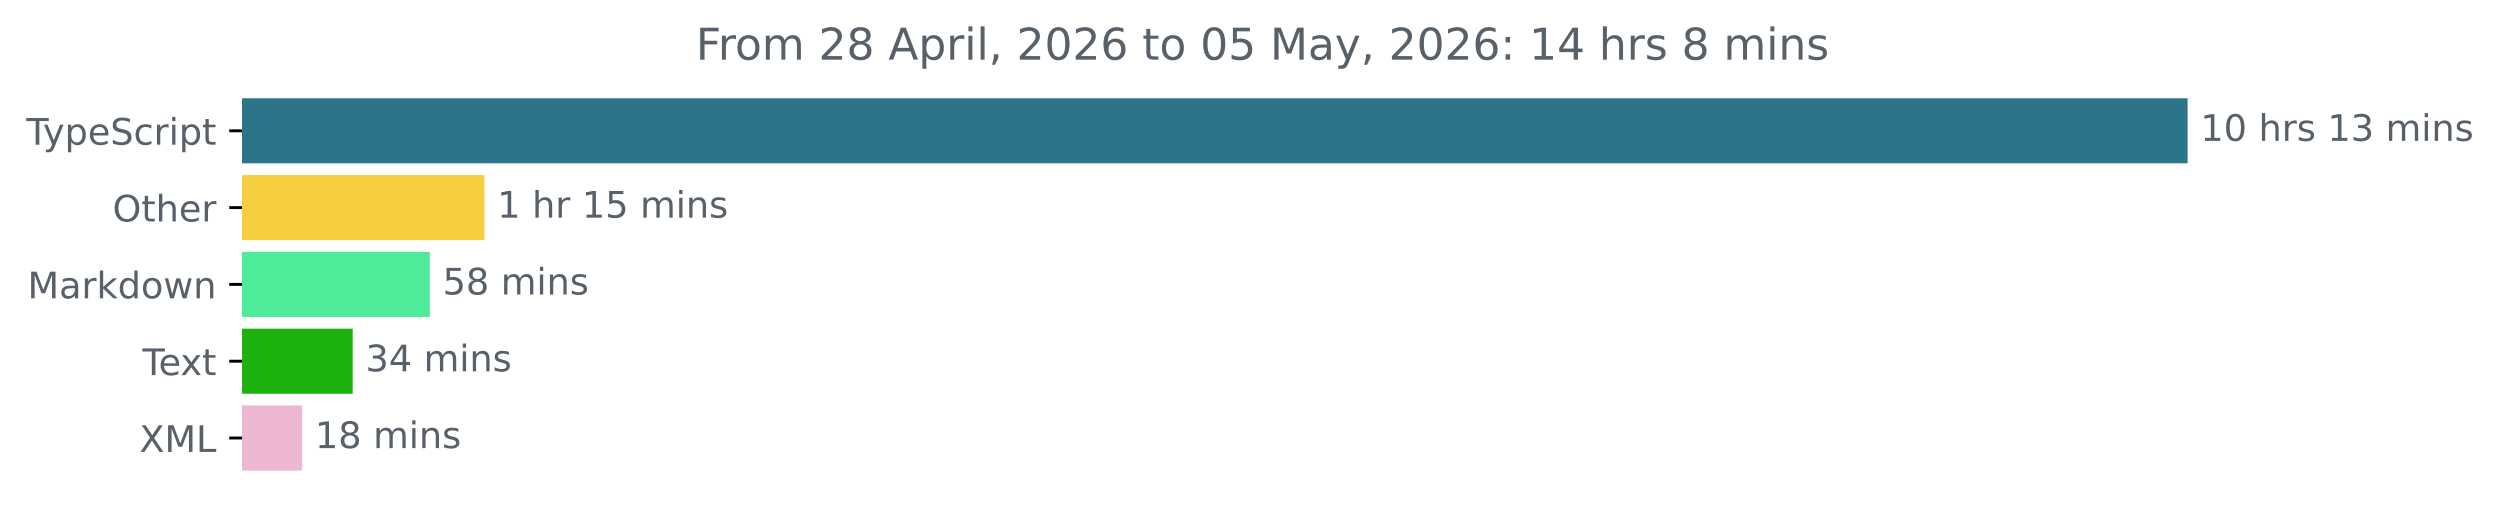
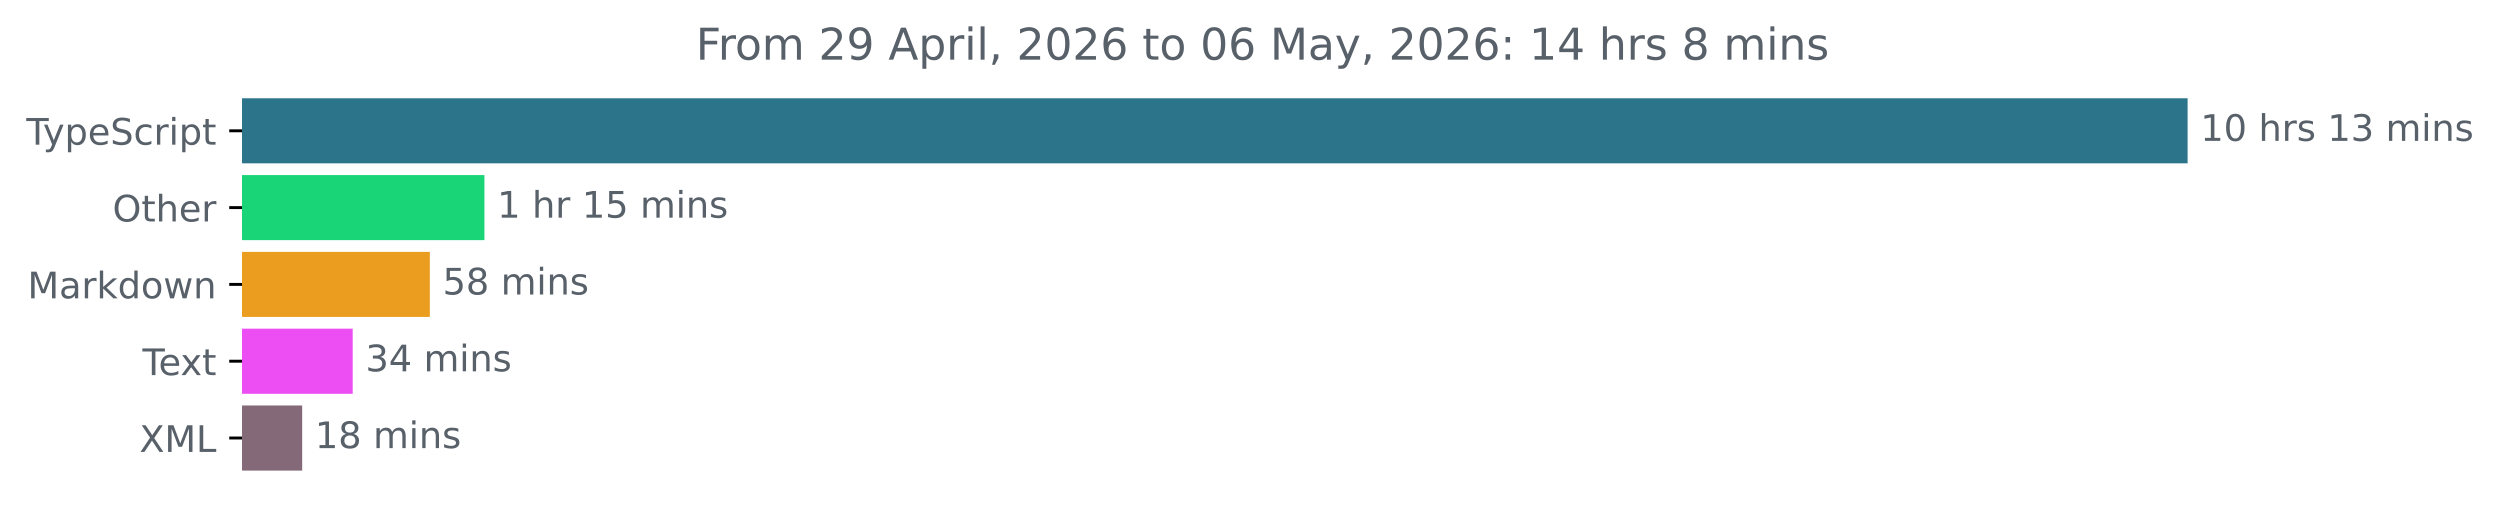
<svg xmlns="http://www.w3.org/2000/svg" xmlns:xlink="http://www.w3.org/1999/xlink" width="683.507pt" height="140.398pt" viewBox="0 0 683.507 140.398" version="1.1">
  <defs>
    <style type="text/css">*{stroke-linejoin: round; stroke-linecap: butt}</style>
  </defs>
  <g id="figure_1">
    <g id="patch_1">
      <path d="M -0 140.398  L 683.507 140.398  L 683.507 0  L -0 0  L -0 140.398  z " style="fill: none" />
    </g>
    <g id="axes_1">
      <g id="patch_2">
-         <path d="M 66.17 27.358  L 597.599 27.358  L 597.599 44.158  L 66.17 44.158  z " clip-path="url(#p0d5e8d125a)" style="fill: #2b7489; stroke: #2b7489; stroke-linejoin: miter" />
+         <path d="M 66.17 27.358  L 597.599 27.358  L 597.599 44.158  L 66.17 44.158  z " clip-path="url(#p2be1b1c5ed)" style="fill: #2b7489; stroke: #2b7489; stroke-linejoin: miter" />
      </g>
      <g id="patch_3">
-         <path d="M 66.17 48.358  L 131.938 48.358  L 131.938 65.158  L 66.17 65.158  z " clip-path="url(#p0d5e8d125a)" style="fill: #f6ce3e; stroke: #f6ce3e; stroke-linejoin: miter" />
+         <path d="M 66.17 48.358  L 131.938 48.358  L 131.938 65.158  L 66.17 65.158  z " clip-path="url(#p2be1b1c5ed)" style="fill: #1ad478; stroke: #1ad478; stroke-linejoin: miter" />
      </g>
      <g id="patch_4">
-         <path d="M 66.17 69.358  L 117.021 69.358  L 117.021 86.158  L 66.17 86.158  z " clip-path="url(#p0d5e8d125a)" style="fill: #4eeb9a; stroke: #4eeb9a; stroke-linejoin: miter" />
+         <path d="M 66.17 69.358  L 117.021 69.358  L 117.021 86.158  L 66.17 86.158  z " clip-path="url(#p2be1b1c5ed)" style="fill: #eb9d20; stroke: #eb9d20; stroke-linejoin: miter" />
      </g>
      <g id="patch_5">
-         <path d="M 66.17 90.358  L 95.931 90.358  L 95.931 107.158  L 66.17 107.158  z " clip-path="url(#p0d5e8d125a)" style="fill: #1eb20f; stroke: #1eb20f; stroke-linejoin: miter" />
+         <path d="M 66.17 90.358  L 95.931 90.358  L 95.931 107.158  L 66.17 107.158  z " clip-path="url(#p2be1b1c5ed)" style="fill: #ec4ef3; stroke: #ec4ef3; stroke-linejoin: miter" />
      </g>
      <g id="patch_6">
-         <path d="M 66.17 111.358  L 82.116 111.358  L 82.116 128.158  L 66.17 128.158  z " clip-path="url(#p0d5e8d125a)" style="fill: #edb6d1; stroke: #edb6d1; stroke-linejoin: miter" />
+         <path d="M 66.17 111.358  L 82.116 111.358  L 82.116 128.158  L 66.17 128.158  z " clip-path="url(#p2be1b1c5ed)" style="fill: #846a78; stroke: #846a78; stroke-linejoin: miter" />
      </g>
      <g id="matplotlib.axis_1" />
      <g id="matplotlib.axis_2">
        <g id="ytick_1">
          <g id="line2d_1">
            <defs>
-               <path id="mf2ee218302" d="M 0 0  L -3.5 0  " style="stroke: #000000; stroke-width: 0.8" />
+               <path id="mc4ab36e3c1" d="M 0 0  L -3.5 0  " style="stroke: #000000; stroke-width: 0.8" />
            </defs>
            <g>
-               <use xlink:href="#mf2ee218302" x="66.17" y="35.758" style="stroke: #000000; stroke-width: 0.8" />
+               <use xlink:href="#mc4ab36e3c1" x="66.17" y="35.758" style="stroke: #000000; stroke-width: 0.8" />
            </g>
          </g>
          <g id="text_1">
            <g style="fill: #586069" transform="translate(7.2 39.55734) scale(0.1 -0.1)">
              <defs>
                <path id="DejaVuSans-54" d="M -19 4666  L 3928 4666  L 3928 4134  L 2272 4134  L 2272 0  L 1638 0  L 1638 4134  L -19 4134  L -19 4666  z " transform="scale(0.015625)" />
                <path id="DejaVuSans-79" d="M 2059 -325  Q 1816 -950 1584 -1140  Q 1353 -1331 966 -1331  L 506 -1331  L 506 -850  L 844 -850  Q 1081 -850 1212 -737  Q 1344 -625 1503 -206  L 1606 56  L 191 3500  L 800 3500  L 1894 763  L 2988 3500  L 3597 3500  L 2059 -325  z " transform="scale(0.015625)" />
                <path id="DejaVuSans-70" d="M 1159 525  L 1159 -1331  L 581 -1331  L 581 3500  L 1159 3500  L 1159 2969  Q 1341 3281 1617 3432  Q 1894 3584 2278 3584  Q 2916 3584 3314 3078  Q 3713 2572 3713 1747  Q 3713 922 3314 415  Q 2916 -91 2278 -91  Q 1894 -91 1617 61  Q 1341 213 1159 525  z M 3116 1747  Q 3116 2381 2855 2742  Q 2594 3103 2138 3103  Q 1681 3103 1420 2742  Q 1159 2381 1159 1747  Q 1159 1113 1420 752  Q 1681 391 2138 391  Q 2594 391 2855 752  Q 3116 1113 3116 1747  z " transform="scale(0.015625)" />
                <path id="DejaVuSans-65" d="M 3597 1894  L 3597 1613  L 953 1613  Q 991 1019 1311 708  Q 1631 397 2203 397  Q 2534 397 2845 478  Q 3156 559 3463 722  L 3463 178  Q 3153 47 2828 -22  Q 2503 -91 2169 -91  Q 1331 -91 842 396  Q 353 884 353 1716  Q 353 2575 817 3079  Q 1281 3584 2069 3584  Q 2775 3584 3186 3129  Q 3597 2675 3597 1894  z M 3022 2063  Q 3016 2534 2758 2815  Q 2500 3097 2075 3097  Q 1594 3097 1305 2825  Q 1016 2553 972 2059  L 3022 2063  z " transform="scale(0.015625)" />
                <path id="DejaVuSans-53" d="M 3425 4513  L 3425 3897  Q 3066 4069 2747 4153  Q 2428 4238 2131 4238  Q 1616 4238 1336 4038  Q 1056 3838 1056 3469  Q 1056 3159 1242 3001  Q 1428 2844 1947 2747  L 2328 2669  Q 3034 2534 3370 2195  Q 3706 1856 3706 1288  Q 3706 609 3251 259  Q 2797 -91 1919 -91  Q 1588 -91 1214 -16  Q 841 59 441 206  L 441 856  Q 825 641 1194 531  Q 1563 422 1919 422  Q 2459 422 2753 634  Q 3047 847 3047 1241  Q 3047 1584 2836 1778  Q 2625 1972 2144 2069  L 1759 2144  Q 1053 2284 737 2584  Q 422 2884 422 3419  Q 422 4038 858 4394  Q 1294 4750 2059 4750  Q 2388 4750 2728 4690  Q 3069 4631 3425 4513  z " transform="scale(0.015625)" />
                <path id="DejaVuSans-63" d="M 3122 3366  L 3122 2828  Q 2878 2963 2633 3030  Q 2388 3097 2138 3097  Q 1578 3097 1268 2742  Q 959 2388 959 1747  Q 959 1106 1268 751  Q 1578 397 2138 397  Q 2388 397 2633 464  Q 2878 531 3122 666  L 3122 134  Q 2881 22 2623 -34  Q 2366 -91 2075 -91  Q 1284 -91 818 406  Q 353 903 353 1747  Q 353 2603 823 3093  Q 1294 3584 2113 3584  Q 2378 3584 2631 3529  Q 2884 3475 3122 3366  z " transform="scale(0.015625)" />
                <path id="DejaVuSans-72" d="M 2631 2963  Q 2534 3019 2420 3045  Q 2306 3072 2169 3072  Q 1681 3072 1420 2755  Q 1159 2438 1159 1844  L 1159 0  L 581 0  L 581 3500  L 1159 3500  L 1159 2956  Q 1341 3275 1631 3429  Q 1922 3584 2338 3584  Q 2397 3584 2469 3576  Q 2541 3569 2628 3553  L 2631 2963  z " transform="scale(0.015625)" />
                <path id="DejaVuSans-69" d="M 603 3500  L 1178 3500  L 1178 0  L 603 0  L 603 3500  z M 603 4863  L 1178 4863  L 1178 4134  L 603 4134  L 603 4863  z " transform="scale(0.015625)" />
                <path id="DejaVuSans-74" d="M 1172 4494  L 1172 3500  L 2356 3500  L 2356 3053  L 1172 3053  L 1172 1153  Q 1172 725 1289 603  Q 1406 481 1766 481  L 2356 481  L 2356 0  L 1766 0  Q 1100 0 847 248  Q 594 497 594 1153  L 594 3053  L 172 3053  L 172 3500  L 594 3500  L 594 4494  L 1172 4494  z " transform="scale(0.015625)" />
              </defs>
              <use xlink:href="#DejaVuSans-54" />
              <use xlink:href="#DejaVuSans-79" x="45.459" />
              <use xlink:href="#DejaVuSans-70" x="104.639" />
              <use xlink:href="#DejaVuSans-65" x="168.115" />
              <use xlink:href="#DejaVuSans-53" x="229.639" />
              <use xlink:href="#DejaVuSans-63" x="293.115" />
              <use xlink:href="#DejaVuSans-72" x="348.096" />
              <use xlink:href="#DejaVuSans-69" x="389.209" />
              <use xlink:href="#DejaVuSans-70" x="416.992" />
              <use xlink:href="#DejaVuSans-74" x="480.469" />
            </g>
          </g>
        </g>
        <g id="ytick_2">
          <g id="line2d_2">
            <g>
-               <use xlink:href="#mf2ee218302" x="66.17" y="56.758" style="stroke: #000000; stroke-width: 0.8" />
+               <use xlink:href="#mc4ab36e3c1" x="66.17" y="56.758" style="stroke: #000000; stroke-width: 0.8" />
            </g>
          </g>
          <g id="text_2">
            <g style="fill: #586069" transform="translate(30.77656 60.55734) scale(0.1 -0.1)">
              <defs>
                <path id="DejaVuSans-4f" d="M 2522 4238  Q 1834 4238 1429 3725  Q 1025 3213 1025 2328  Q 1025 1447 1429 934  Q 1834 422 2522 422  Q 3209 422 3611 934  Q 4013 1447 4013 2328  Q 4013 3213 3611 3725  Q 3209 4238 2522 4238  z M 2522 4750  Q 3503 4750 4090 4092  Q 4678 3434 4678 2328  Q 4678 1225 4090 567  Q 3503 -91 2522 -91  Q 1538 -91 948 565  Q 359 1222 359 2328  Q 359 3434 948 4092  Q 1538 4750 2522 4750  z " transform="scale(0.015625)" />
                <path id="DejaVuSans-68" d="M 3513 2113  L 3513 0  L 2938 0  L 2938 2094  Q 2938 2591 2744 2837  Q 2550 3084 2163 3084  Q 1697 3084 1428 2787  Q 1159 2491 1159 1978  L 1159 0  L 581 0  L 581 4863  L 1159 4863  L 1159 2956  Q 1366 3272 1645 3428  Q 1925 3584 2291 3584  Q 2894 3584 3203 3211  Q 3513 2838 3513 2113  z " transform="scale(0.015625)" />
              </defs>
              <use xlink:href="#DejaVuSans-4f" />
              <use xlink:href="#DejaVuSans-74" x="78.711" />
              <use xlink:href="#DejaVuSans-68" x="117.92" />
              <use xlink:href="#DejaVuSans-65" x="181.299" />
              <use xlink:href="#DejaVuSans-72" x="242.822" />
            </g>
          </g>
        </g>
        <g id="ytick_3">
          <g id="line2d_3">
            <g>
-               <use xlink:href="#mf2ee218302" x="66.17" y="77.758" style="stroke: #000000; stroke-width: 0.8" />
+               <use xlink:href="#mc4ab36e3c1" x="66.17" y="77.758" style="stroke: #000000; stroke-width: 0.8" />
            </g>
          </g>
          <g id="text_3">
            <g style="fill: #586069" transform="translate(7.529688 81.55734) scale(0.1 -0.1)">
              <defs>
                <path id="DejaVuSans-4d" d="M 628 4666  L 1569 4666  L 2759 1491  L 3956 4666  L 4897 4666  L 4897 0  L 4281 0  L 4281 4097  L 3078 897  L 2444 897  L 1241 4097  L 1241 0  L 628 0  L 628 4666  z " transform="scale(0.015625)" />
                <path id="DejaVuSans-61" d="M 2194 1759  Q 1497 1759 1228 1600  Q 959 1441 959 1056  Q 959 750 1161 570  Q 1363 391 1709 391  Q 2188 391 2477 730  Q 2766 1069 2766 1631  L 2766 1759  L 2194 1759  z M 3341 1997  L 3341 0  L 2766 0  L 2766 531  Q 2569 213 2275 61  Q 1981 -91 1556 -91  Q 1019 -91 701 211  Q 384 513 384 1019  Q 384 1609 779 1909  Q 1175 2209 1959 2209  L 2766 2209  L 2766 2266  Q 2766 2663 2505 2880  Q 2244 3097 1772 3097  Q 1472 3097 1187 3025  Q 903 2953 641 2809  L 641 3341  Q 956 3463 1253 3523  Q 1550 3584 1831 3584  Q 2591 3584 2966 3190  Q 3341 2797 3341 1997  z " transform="scale(0.015625)" />
                <path id="DejaVuSans-6b" d="M 581 4863  L 1159 4863  L 1159 1991  L 2875 3500  L 3609 3500  L 1753 1863  L 3688 0  L 2938 0  L 1159 1709  L 1159 0  L 581 0  L 581 4863  z " transform="scale(0.015625)" />
                <path id="DejaVuSans-64" d="M 2906 2969  L 2906 4863  L 3481 4863  L 3481 0  L 2906 0  L 2906 525  Q 2725 213 2448 61  Q 2172 -91 1784 -91  Q 1150 -91 751 415  Q 353 922 353 1747  Q 353 2572 751 3078  Q 1150 3584 1784 3584  Q 2172 3584 2448 3432  Q 2725 3281 2906 2969  z M 947 1747  Q 947 1113 1208 752  Q 1469 391 1925 391  Q 2381 391 2643 752  Q 2906 1113 2906 1747  Q 2906 2381 2643 2742  Q 2381 3103 1925 3103  Q 1469 3103 1208 2742  Q 947 2381 947 1747  z " transform="scale(0.015625)" />
                <path id="DejaVuSans-6f" d="M 1959 3097  Q 1497 3097 1228 2736  Q 959 2375 959 1747  Q 959 1119 1226 758  Q 1494 397 1959 397  Q 2419 397 2687 759  Q 2956 1122 2956 1747  Q 2956 2369 2687 2733  Q 2419 3097 1959 3097  z M 1959 3584  Q 2709 3584 3137 3096  Q 3566 2609 3566 1747  Q 3566 888 3137 398  Q 2709 -91 1959 -91  Q 1206 -91 779 398  Q 353 888 353 1747  Q 353 2609 779 3096  Q 1206 3584 1959 3584  z " transform="scale(0.015625)" />
                <path id="DejaVuSans-77" d="M 269 3500  L 844 3500  L 1563 769  L 2278 3500  L 2956 3500  L 3675 769  L 4391 3500  L 4966 3500  L 4050 0  L 3372 0  L 2619 2869  L 1863 0  L 1184 0  L 269 3500  z " transform="scale(0.015625)" />
                <path id="DejaVuSans-6e" d="M 3513 2113  L 3513 0  L 2938 0  L 2938 2094  Q 2938 2591 2744 2837  Q 2550 3084 2163 3084  Q 1697 3084 1428 2787  Q 1159 2491 1159 1978  L 1159 0  L 581 0  L 581 3500  L 1159 3500  L 1159 2956  Q 1366 3272 1645 3428  Q 1925 3584 2291 3584  Q 2894 3584 3203 3211  Q 3513 2838 3513 2113  z " transform="scale(0.015625)" />
              </defs>
              <use xlink:href="#DejaVuSans-4d" />
              <use xlink:href="#DejaVuSans-61" x="86.279" />
              <use xlink:href="#DejaVuSans-72" x="147.559" />
              <use xlink:href="#DejaVuSans-6b" x="188.672" />
              <use xlink:href="#DejaVuSans-64" x="246.582" />
              <use xlink:href="#DejaVuSans-6f" x="310.059" />
              <use xlink:href="#DejaVuSans-77" x="371.24" />
              <use xlink:href="#DejaVuSans-6e" x="453.027" />
            </g>
          </g>
        </g>
        <g id="ytick_4">
          <g id="line2d_4">
            <g>
-               <use xlink:href="#mf2ee218302" x="66.17" y="98.758" style="stroke: #000000; stroke-width: 0.8" />
+               <use xlink:href="#mc4ab36e3c1" x="66.17" y="98.758" style="stroke: #000000; stroke-width: 0.8" />
            </g>
          </g>
          <g id="text_4">
            <g style="fill: #586069" transform="translate(38.94531 102.5573) scale(0.1 -0.1)">
              <defs>
                <path id="DejaVuSans-78" d="M 3513 3500  L 2247 1797  L 3578 0  L 2900 0  L 1881 1375  L 863 0  L 184 0  L 1544 1831  L 300 3500  L 978 3500  L 1906 2253  L 2834 3500  L 3513 3500  z " transform="scale(0.015625)" />
              </defs>
              <use xlink:href="#DejaVuSans-54" />
              <use xlink:href="#DejaVuSans-65" x="44.084" />
              <use xlink:href="#DejaVuSans-78" x="103.857" />
              <use xlink:href="#DejaVuSans-74" x="163.037" />
            </g>
          </g>
        </g>
        <g id="ytick_5">
          <g id="line2d_5">
            <g>
-               <use xlink:href="#mf2ee218302" x="66.17" y="119.758" style="stroke: #000000; stroke-width: 0.8" />
+               <use xlink:href="#mc4ab36e3c1" x="66.17" y="119.758" style="stroke: #000000; stroke-width: 0.8" />
            </g>
          </g>
          <g id="text_5">
            <g style="fill: #586069" transform="translate(38.12031 123.5573) scale(0.1 -0.1)">
              <defs>
                <path id="DejaVuSans-58" d="M 403 4666  L 1081 4666  L 2241 2931  L 3406 4666  L 4084 4666  L 2584 2425  L 4184 0  L 3506 0  L 2194 1984  L 872 0  L 191 0  L 1856 2491  L 403 4666  z " transform="scale(0.015625)" />
                <path id="DejaVuSans-4c" d="M 628 4666  L 1259 4666  L 1259 531  L 3531 531  L 3531 0  L 628 0  L 628 4666  z " transform="scale(0.015625)" />
              </defs>
              <use xlink:href="#DejaVuSans-58" />
              <use xlink:href="#DejaVuSans-4d" x="68.506" />
              <use xlink:href="#DejaVuSans-4c" x="154.785" />
            </g>
          </g>
        </g>
      </g>
      <g id="text_6">
        <g style="fill: #586069" transform="translate(601.5989 38.5175) scale(0.1 -0.1)">
          <defs>
            <path id="DejaVuSans-31" d="M 794 531  L 1825 531  L 1825 4091  L 703 3866  L 703 4441  L 1819 4666  L 2450 4666  L 2450 531  L 3481 531  L 3481 0  L 794 0  L 794 531  z " transform="scale(0.015625)" />
            <path id="DejaVuSans-30" d="M 2034 4250  Q 1547 4250 1301 3770  Q 1056 3291 1056 2328  Q 1056 1369 1301 889  Q 1547 409 2034 409  Q 2525 409 2770 889  Q 3016 1369 3016 2328  Q 3016 3291 2770 3770  Q 2525 4250 2034 4250  z M 2034 4750  Q 2819 4750 3233 4129  Q 3647 3509 3647 2328  Q 3647 1150 3233 529  Q 2819 -91 2034 -91  Q 1250 -91 836 529  Q 422 1150 422 2328  Q 422 3509 836 4129  Q 1250 4750 2034 4750  z " transform="scale(0.015625)" />
            <path id="DejaVuSans-20" transform="scale(0.015625)" />
            <path id="DejaVuSans-73" d="M 2834 3397  L 2834 2853  Q 2591 2978 2328 3040  Q 2066 3103 1784 3103  Q 1356 3103 1142 2972  Q 928 2841 928 2578  Q 928 2378 1081 2264  Q 1234 2150 1697 2047  L 1894 2003  Q 2506 1872 2764 1633  Q 3022 1394 3022 966  Q 3022 478 2636 193  Q 2250 -91 1575 -91  Q 1294 -91 989 -36  Q 684 19 347 128  L 347 722  Q 666 556 975 473  Q 1284 391 1588 391  Q 1994 391 2212 530  Q 2431 669 2431 922  Q 2431 1156 2273 1281  Q 2116 1406 1581 1522  L 1381 1569  Q 847 1681 609 1914  Q 372 2147 372 2553  Q 372 3047 722 3315  Q 1072 3584 1716 3584  Q 2034 3584 2315 3537  Q 2597 3491 2834 3397  z " transform="scale(0.015625)" />
            <path id="DejaVuSans-33" d="M 2597 2516  Q 3050 2419 3304 2112  Q 3559 1806 3559 1356  Q 3559 666 3084 287  Q 2609 -91 1734 -91  Q 1441 -91 1130 -33  Q 819 25 488 141  L 488 750  Q 750 597 1062 519  Q 1375 441 1716 441  Q 2309 441 2620 675  Q 2931 909 2931 1356  Q 2931 1769 2642 2001  Q 2353 2234 1838 2234  L 1294 2234  L 1294 2753  L 1863 2753  Q 2328 2753 2575 2939  Q 2822 3125 2822 3475  Q 2822 3834 2567 4026  Q 2313 4219 1838 4219  Q 1578 4219 1281 4162  Q 984 4106 628 3988  L 628 4550  Q 988 4650 1302 4700  Q 1616 4750 1894 4750  Q 2613 4750 3031 4423  Q 3450 4097 3450 3541  Q 3450 3153 3228 2886  Q 3006 2619 2597 2516  z " transform="scale(0.015625)" />
            <path id="DejaVuSans-6d" d="M 3328 2828  Q 3544 3216 3844 3400  Q 4144 3584 4550 3584  Q 5097 3584 5394 3201  Q 5691 2819 5691 2113  L 5691 0  L 5113 0  L 5113 2094  Q 5113 2597 4934 2840  Q 4756 3084 4391 3084  Q 3944 3084 3684 2787  Q 3425 2491 3425 1978  L 3425 0  L 2847 0  L 2847 2094  Q 2847 2600 2669 2842  Q 2491 3084 2119 3084  Q 1678 3084 1418 2786  Q 1159 2488 1159 1978  L 1159 0  L 581 0  L 581 3500  L 1159 3500  L 1159 2956  Q 1356 3278 1631 3431  Q 1906 3584 2284 3584  Q 2666 3584 2933 3390  Q 3200 3197 3328 2828  z " transform="scale(0.015625)" />
          </defs>
          <use xlink:href="#DejaVuSans-31" />
          <use xlink:href="#DejaVuSans-30" x="63.623" />
          <use xlink:href="#DejaVuSans-20" x="127.246" />
          <use xlink:href="#DejaVuSans-68" x="159.033" />
          <use xlink:href="#DejaVuSans-72" x="222.412" />
          <use xlink:href="#DejaVuSans-73" x="263.525" />
          <use xlink:href="#DejaVuSans-20" x="315.625" />
          <use xlink:href="#DejaVuSans-31" x="347.412" />
          <use xlink:href="#DejaVuSans-33" x="411.035" />
          <use xlink:href="#DejaVuSans-20" x="474.658" />
          <use xlink:href="#DejaVuSans-6d" x="506.445" />
          <use xlink:href="#DejaVuSans-69" x="603.857" />
          <use xlink:href="#DejaVuSans-6e" x="631.641" />
          <use xlink:href="#DejaVuSans-73" x="695.02" />
        </g>
      </g>
      <g id="text_7">
        <g style="fill: #586069" transform="translate(135.9375 59.5175) scale(0.1 -0.1)">
          <defs>
            <path id="DejaVuSans-35" d="M 691 4666  L 3169 4666  L 3169 4134  L 1269 4134  L 1269 2991  Q 1406 3038 1543 3061  Q 1681 3084 1819 3084  Q 2600 3084 3056 2656  Q 3513 2228 3513 1497  Q 3513 744 3044 326  Q 2575 -91 1722 -91  Q 1428 -91 1123 -41  Q 819 9 494 109  L 494 744  Q 775 591 1075 516  Q 1375 441 1709 441  Q 2250 441 2565 725  Q 2881 1009 2881 1497  Q 2881 1984 2565 2268  Q 2250 2553 1709 2553  Q 1456 2553 1204 2497  Q 953 2441 691 2322  L 691 4666  z " transform="scale(0.015625)" />
          </defs>
          <use xlink:href="#DejaVuSans-31" />
          <use xlink:href="#DejaVuSans-20" x="63.623" />
          <use xlink:href="#DejaVuSans-68" x="95.41" />
          <use xlink:href="#DejaVuSans-72" x="158.789" />
          <use xlink:href="#DejaVuSans-20" x="199.902" />
          <use xlink:href="#DejaVuSans-31" x="231.689" />
          <use xlink:href="#DejaVuSans-35" x="295.312" />
          <use xlink:href="#DejaVuSans-20" x="358.936" />
          <use xlink:href="#DejaVuSans-6d" x="390.723" />
          <use xlink:href="#DejaVuSans-69" x="488.135" />
          <use xlink:href="#DejaVuSans-6e" x="515.918" />
          <use xlink:href="#DejaVuSans-73" x="579.297" />
        </g>
      </g>
      <g id="text_8">
        <g style="fill: #586069" transform="translate(121.0205 80.5175) scale(0.1 -0.1)">
          <defs>
            <path id="DejaVuSans-38" d="M 2034 2216  Q 1584 2216 1326 1975  Q 1069 1734 1069 1313  Q 1069 891 1326 650  Q 1584 409 2034 409  Q 2484 409 2743 651  Q 3003 894 3003 1313  Q 3003 1734 2745 1975  Q 2488 2216 2034 2216  z M 1403 2484  Q 997 2584 770 2862  Q 544 3141 544 3541  Q 544 4100 942 4425  Q 1341 4750 2034 4750  Q 2731 4750 3128 4425  Q 3525 4100 3525 3541  Q 3525 3141 3298 2862  Q 3072 2584 2669 2484  Q 3125 2378 3379 2068  Q 3634 1759 3634 1313  Q 3634 634 3220 271  Q 2806 -91 2034 -91  Q 1263 -91 848 271  Q 434 634 434 1313  Q 434 1759 690 2068  Q 947 2378 1403 2484  z M 1172 3481  Q 1172 3119 1398 2916  Q 1625 2713 2034 2713  Q 2441 2713 2670 2916  Q 2900 3119 2900 3481  Q 2900 3844 2670 4047  Q 2441 4250 2034 4250  Q 1625 4250 1398 4047  Q 1172 3844 1172 3481  z " transform="scale(0.015625)" />
          </defs>
          <use xlink:href="#DejaVuSans-35" />
          <use xlink:href="#DejaVuSans-38" x="63.623" />
          <use xlink:href="#DejaVuSans-20" x="127.246" />
          <use xlink:href="#DejaVuSans-6d" x="159.033" />
          <use xlink:href="#DejaVuSans-69" x="256.445" />
          <use xlink:href="#DejaVuSans-6e" x="284.229" />
          <use xlink:href="#DejaVuSans-73" x="347.607" />
        </g>
      </g>
      <g id="text_9">
        <g style="fill: #586069" transform="translate(99.9309 101.5175) scale(0.1 -0.1)">
          <defs>
            <path id="DejaVuSans-34" d="M 2419 4116  L 825 1625  L 2419 1625  L 2419 4116  z M 2253 4666  L 3047 4666  L 3047 1625  L 3713 1625  L 3713 1100  L 3047 1100  L 3047 0  L 2419 0  L 2419 1100  L 313 1100  L 313 1709  L 2253 4666  z " transform="scale(0.015625)" />
          </defs>
          <use xlink:href="#DejaVuSans-33" />
          <use xlink:href="#DejaVuSans-34" x="63.623" />
          <use xlink:href="#DejaVuSans-20" x="127.246" />
          <use xlink:href="#DejaVuSans-6d" x="159.033" />
          <use xlink:href="#DejaVuSans-69" x="256.445" />
          <use xlink:href="#DejaVuSans-6e" x="284.229" />
          <use xlink:href="#DejaVuSans-73" x="347.607" />
        </g>
      </g>
      <g id="text_10">
        <g style="fill: #586069" transform="translate(86.11611 122.5175) scale(0.1 -0.1)">
          <use xlink:href="#DejaVuSans-31" />
          <use xlink:href="#DejaVuSans-38" x="63.623" />
          <use xlink:href="#DejaVuSans-20" x="127.246" />
          <use xlink:href="#DejaVuSans-6d" x="159.033" />
          <use xlink:href="#DejaVuSans-69" x="256.445" />
          <use xlink:href="#DejaVuSans-6e" x="284.229" />
          <use xlink:href="#DejaVuSans-73" x="347.607" />
        </g>
      </g>
      <g id="text_11">
        <g style="fill: #586069" transform="translate(190.2578 16.31812) scale(0.12 -0.12)">
          <defs>
            <path id="DejaVuSans-46" d="M 628 4666  L 3309 4666  L 3309 4134  L 1259 4134  L 1259 2759  L 3109 2759  L 3109 2228  L 1259 2228  L 1259 0  L 628 0  L 628 4666  z " transform="scale(0.015625)" />
            <path id="DejaVuSans-32" d="M 1228 531  L 3431 531  L 3431 0  L 469 0  L 469 531  Q 828 903 1448 1529  Q 2069 2156 2228 2338  Q 2531 2678 2651 2914  Q 2772 3150 2772 3378  Q 2772 3750 2511 3984  Q 2250 4219 1831 4219  Q 1534 4219 1204 4116  Q 875 4013 500 3803  L 500 4441  Q 881 4594 1212 4672  Q 1544 4750 1819 4750  Q 2544 4750 2975 4387  Q 3406 4025 3406 3419  Q 3406 3131 3298 2873  Q 3191 2616 2906 2266  Q 2828 2175 2409 1742  Q 1991 1309 1228 531  z " transform="scale(0.015625)" />
+             <path id="DejaVuSans-39" d="M 703 97  L 703 672  Q 941 559 1184 500  Q 1428 441 1663 441  Q 2288 441 2617 861  Q 2947 1281 2994 2138  Q 2813 1869 2534 1725  Q 2256 1581 1919 1581  Q 1219 1581 811 2004  Q 403 2428 403 3163  Q 403 3881 828 4315  Q 1253 4750 1959 4750  Q 2769 4750 3195 4129  Q 3622 3509 3622 2328  Q 3622 1225 3098 567  Q 2575 -91 1691 -91  Q 1453 -91 1209 -44  Q 966 3 703 97  z M 1959 2075  Q 2384 2075 2632 2365  Q 2881 2656 2881 3163  Q 2881 3666 2632 3958  Q 2384 4250 1959 4250  Q 1534 4250 1286 3958  Q 1038 3666 1038 3163  Q 1038 2656 1286 2365  Q 1534 2075 1959 2075  z " transform="scale(0.015625)" />
            <path id="DejaVuSans-41" d="M 2188 4044  L 1331 1722  L 3047 1722  L 2188 4044  z M 1831 4666  L 2547 4666  L 4325 0  L 3669 0  L 3244 1197  L 1141 1197  L 716 0  L 50 0  L 1831 4666  z " transform="scale(0.015625)" />
            <path id="DejaVuSans-6c" d="M 603 4863  L 1178 4863  L 1178 0  L 603 0  L 603 4863  z " transform="scale(0.015625)" />
            <path id="DejaVuSans-2c" d="M 750 794  L 1409 794  L 1409 256  L 897 -744  L 494 -744  L 750 256  L 750 794  z " transform="scale(0.015625)" />
            <path id="DejaVuSans-36" d="M 2113 2584  Q 1688 2584 1439 2293  Q 1191 2003 1191 1497  Q 1191 994 1439 701  Q 1688 409 2113 409  Q 2538 409 2786 701  Q 3034 994 3034 1497  Q 3034 2003 2786 2293  Q 2538 2584 2113 2584  z M 3366 4563  L 3366 3988  Q 3128 4100 2886 4159  Q 2644 4219 2406 4219  Q 1781 4219 1451 3797  Q 1122 3375 1075 2522  Q 1259 2794 1537 2939  Q 1816 3084 2150 3084  Q 2853 3084 3261 2657  Q 3669 2231 3669 1497  Q 3669 778 3244 343  Q 2819 -91 2113 -91  Q 1303 -91 875 529  Q 447 1150 447 2328  Q 447 3434 972 4092  Q 1497 4750 2381 4750  Q 2619 4750 2861 4703  Q 3103 4656 3366 4563  z " transform="scale(0.015625)" />
            <path id="DejaVuSans-3a" d="M 750 794  L 1409 794  L 1409 0  L 750 0  L 750 794  z M 750 3309  L 1409 3309  L 1409 2516  L 750 2516  L 750 3309  z " transform="scale(0.015625)" />
          </defs>
          <use xlink:href="#DejaVuSans-46" />
          <use xlink:href="#DejaVuSans-72" x="50.27" />
          <use xlink:href="#DejaVuSans-6f" x="89.133" />
          <use xlink:href="#DejaVuSans-6d" x="150.314" />
          <use xlink:href="#DejaVuSans-20" x="247.727" />
          <use xlink:href="#DejaVuSans-32" x="279.514" />
-           <use xlink:href="#DejaVuSans-38" x="343.137" />
+           <use xlink:href="#DejaVuSans-39" x="343.137" />
          <use xlink:href="#DejaVuSans-20" x="406.76" />
          <use xlink:href="#DejaVuSans-41" x="438.547" />
          <use xlink:href="#DejaVuSans-70" x="506.955" />
          <use xlink:href="#DejaVuSans-72" x="570.432" />
          <use xlink:href="#DejaVuSans-69" x="611.545" />
          <use xlink:href="#DejaVuSans-6c" x="639.328" />
          <use xlink:href="#DejaVuSans-2c" x="667.111" />
          <use xlink:href="#DejaVuSans-20" x="698.898" />
          <use xlink:href="#DejaVuSans-32" x="730.686" />
          <use xlink:href="#DejaVuSans-30" x="794.309" />
          <use xlink:href="#DejaVuSans-32" x="857.932" />
          <use xlink:href="#DejaVuSans-36" x="921.555" />
          <use xlink:href="#DejaVuSans-20" x="985.178" />
          <use xlink:href="#DejaVuSans-74" x="1016.965" />
          <use xlink:href="#DejaVuSans-6f" x="1056.174" />
          <use xlink:href="#DejaVuSans-20" x="1117.355" />
          <use xlink:href="#DejaVuSans-30" x="1149.143" />
-           <use xlink:href="#DejaVuSans-35" x="1212.766" />
+           <use xlink:href="#DejaVuSans-36" x="1212.766" />
          <use xlink:href="#DejaVuSans-20" x="1276.389" />
          <use xlink:href="#DejaVuSans-4d" x="1308.176" />
          <use xlink:href="#DejaVuSans-61" x="1394.455" />
          <use xlink:href="#DejaVuSans-79" x="1455.734" />
          <use xlink:href="#DejaVuSans-2c" x="1514.914" />
          <use xlink:href="#DejaVuSans-20" x="1546.701" />
          <use xlink:href="#DejaVuSans-32" x="1578.488" />
          <use xlink:href="#DejaVuSans-30" x="1642.111" />
          <use xlink:href="#DejaVuSans-32" x="1705.734" />
          <use xlink:href="#DejaVuSans-36" x="1769.357" />
          <use xlink:href="#DejaVuSans-3a" x="1832.98" />
          <use xlink:href="#DejaVuSans-20" x="1866.672" />
          <use xlink:href="#DejaVuSans-31" x="1898.459" />
          <use xlink:href="#DejaVuSans-34" x="1962.082" />
          <use xlink:href="#DejaVuSans-20" x="2025.705" />
          <use xlink:href="#DejaVuSans-68" x="2057.492" />
          <use xlink:href="#DejaVuSans-72" x="2120.871" />
          <use xlink:href="#DejaVuSans-73" x="2161.984" />
          <use xlink:href="#DejaVuSans-20" x="2214.084" />
          <use xlink:href="#DejaVuSans-38" x="2245.871" />
          <use xlink:href="#DejaVuSans-20" x="2309.494" />
          <use xlink:href="#DejaVuSans-6d" x="2341.281" />
          <use xlink:href="#DejaVuSans-69" x="2438.693" />
          <use xlink:href="#DejaVuSans-6e" x="2466.477" />
          <use xlink:href="#DejaVuSans-73" x="2529.855" />
        </g>
      </g>
    </g>
  </g>
  <defs>
-     <clipPath id="p0d5e8d125a">
+     <clipPath id="p2be1b1c5ed">
      <rect x="66.17" y="22.318" width="558" height="110.88" />
    </clipPath>
  </defs>
</svg>
